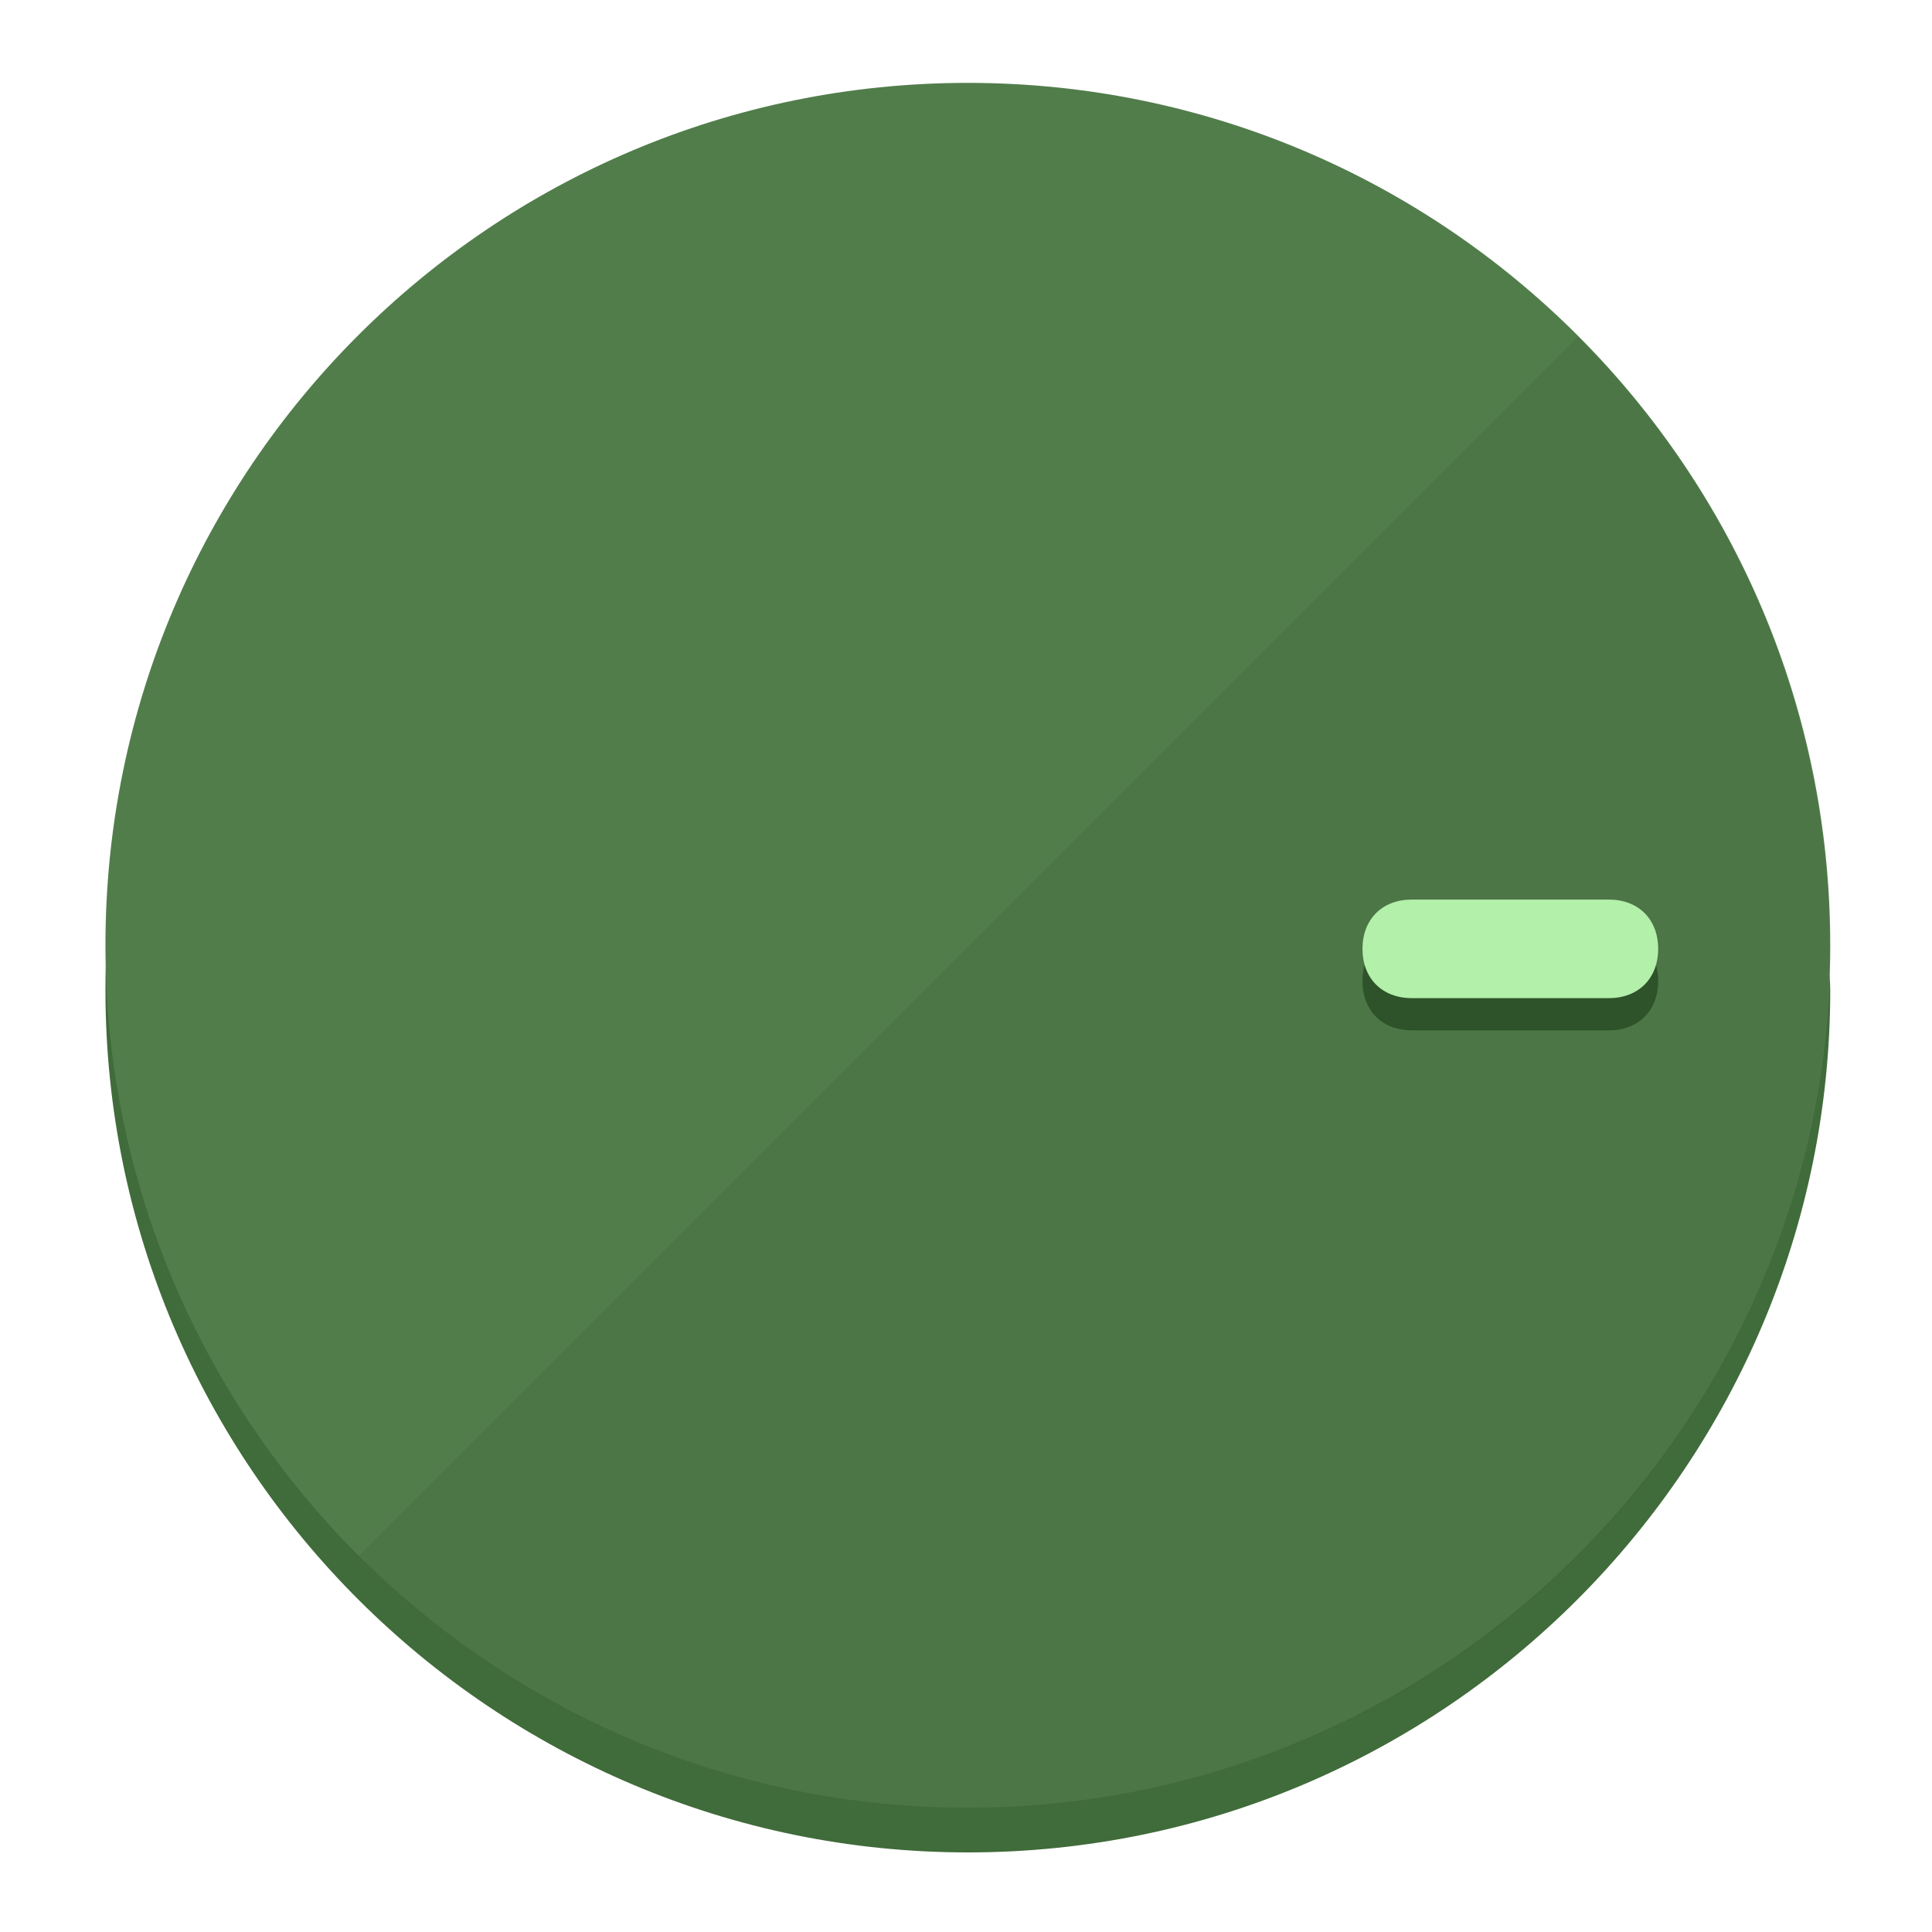
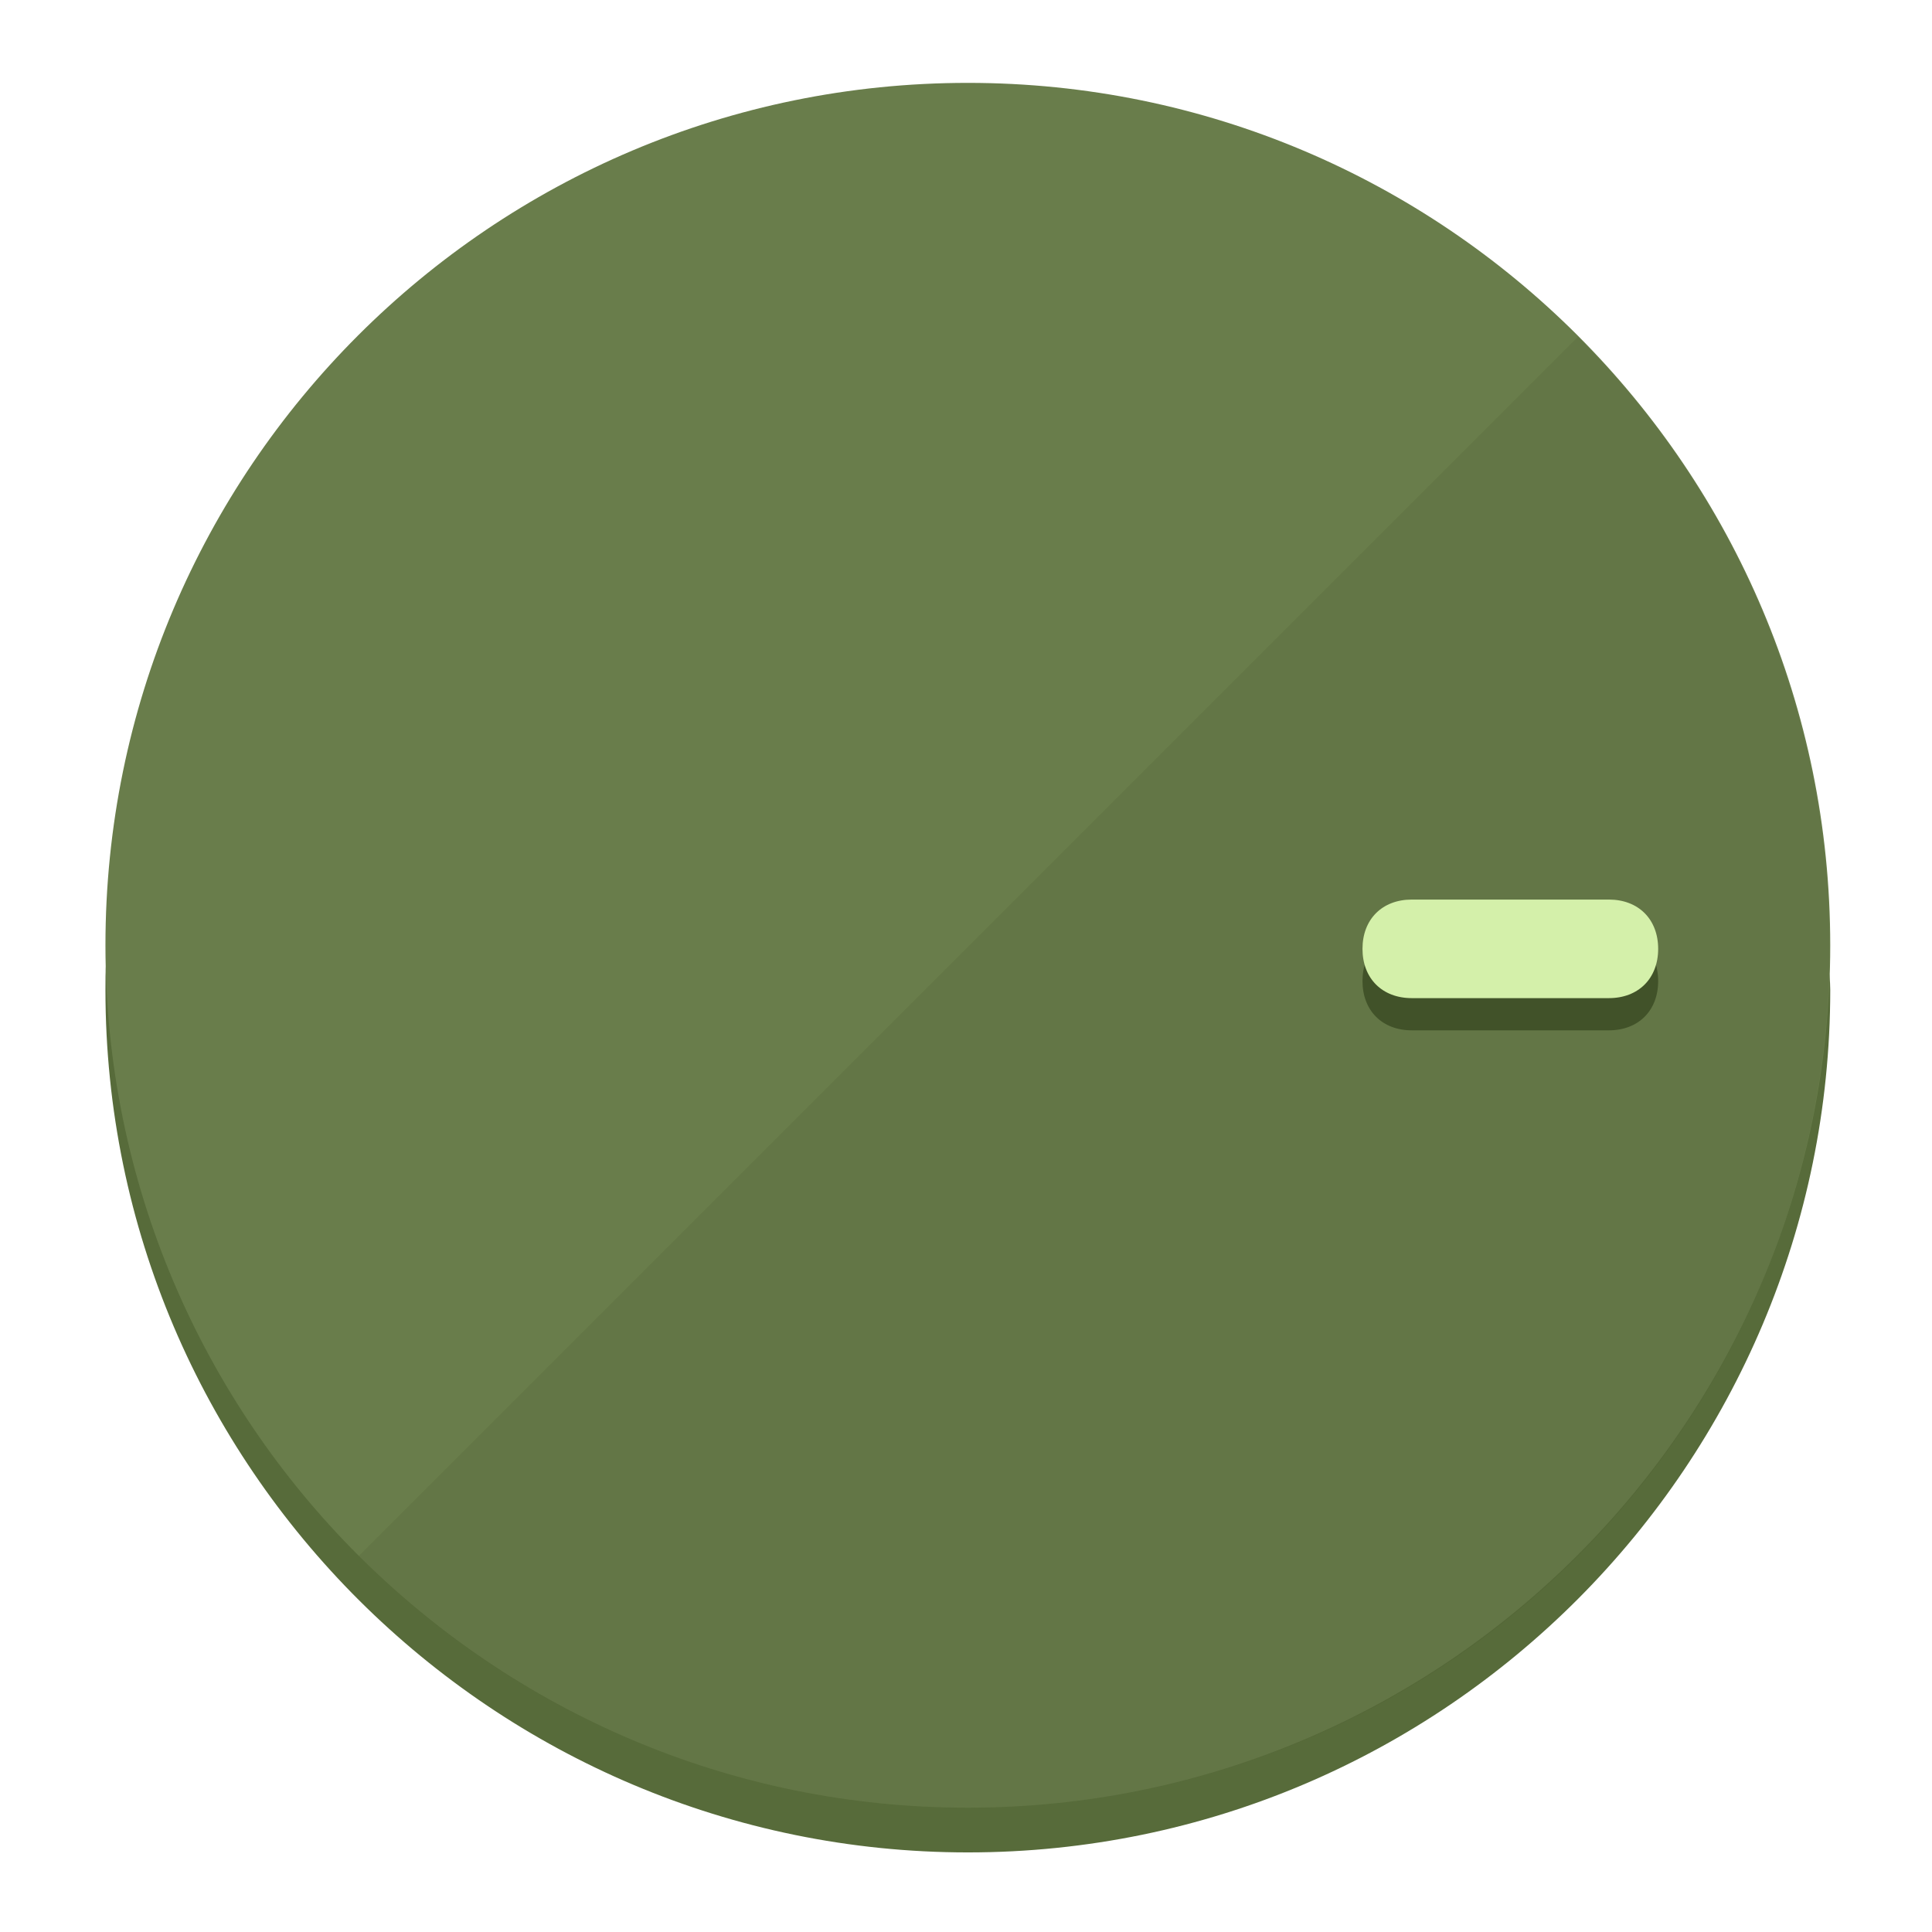
<svg xmlns="http://www.w3.org/2000/svg" height="120px" width="120px" version="1.1" id="Layer_1" viewBox="0 0 496.8 496.8" xml:space="preserve">
  <defs id="defs23" />
  <g id="g3158">
-     <path style="display:inline;fill:#406B3A;fill-opacity:1;stroke-width:1.584" d="m 248.875,445.92 c 116.582,0 212.89,-91.238 220.493,-205.286 0,5.069 1.267,8.87 1.267,13.939 0,121.651 -98.842,221.76 -221.76,221.76 -121.651,0 -221.76,-98.842 -221.76,-221.76 0,-5.069 0,-8.87 1.267,-13.939 7.603,114.048 103.91,205.286 220.493,205.286 z" id="path8" />
-     <circle style="display:inline;fill:#517D4B;fill-opacity:1;stroke-width:1.584" cx="248.875" cy="243.071" r="221.76" id="circle12" />
-     <path style="display:inline;fill:#2E5229;fill-opacity:0.154;stroke-width:1.587" d="m 405.744,86.606 c 86.308,86.308 86.308,227.193 0,313.5 -86.308,86.308 -227.193,86.308 -313.5,0" id="path14" />
+     <path style="display:inline;fill:#576B3A;fill-opacity:1;stroke-width:1.584" d="m 248.875,445.92 c 116.582,0 212.89,-91.238 220.493,-205.286 0,5.069 1.267,8.87 1.267,13.939 0,121.651 -98.842,221.76 -221.76,221.76 -121.651,0 -221.76,-98.842 -221.76,-221.76 0,-5.069 0,-8.87 1.267,-13.939 7.603,114.048 103.91,205.286 220.493,205.286 z" id="path8" />
+     <circle style="display:inline;fill:#697D4B;fill-opacity:1;stroke-width:1.584" cx="248.875" cy="243.071" r="221.76" id="circle12" />
+     <path style="display:inline;fill:#415229;fill-opacity:0.154;stroke-width:1.587" d="m 405.744,86.606 c 86.308,86.308 86.308,227.193 0,313.5 -86.308,86.308 -227.193,86.308 -313.5,0" id="path14" />
  </g>
  <g id="g3198">
    <circle style="display:none;fill:#000000;fill-opacity:0;stroke-width:1.584" cx="243.582" cy="-248.467" r="221.76" id="circle12-3" transform="rotate(90)" />
-     <path style="display:inline;fill:#2E5229;fill-opacity:1;stroke-width:1.584" d="m 363.026,264.942 c -7.603,0 -12.672,-5.069 -12.672,-12.672 v 0 c 0,-7.603 5.069,-12.672 12.672,-12.672 h 50.688 c 7.603,0 12.672,5.069 12.672,12.672 v 0 c 0,7.603 -5.069,12.672 -12.672,12.672 z" id="path3789" />
-     <path style="display:inline;fill:#B3F0AA;stroke-width:1.584" d="m 363.026,256.662 c -7.603,0 -12.672,-5.069 -12.672,-12.672 v 0 c 0,-7.603 5.069,-12.672 12.672,-12.672 h 50.688 c 7.603,0 12.672,5.069 12.672,12.672 v 0 c 0,7.603 -5.069,12.672 -12.672,12.672 z" id="path915" />
+     <path style="display:inline;fill:#415229;fill-opacity:1;stroke-width:1.584" d="m 363.026,264.942 c -7.603,0 -12.672,-5.069 -12.672,-12.672 v 0 c 0,-7.603 5.069,-12.672 12.672,-12.672 h 50.688 c 7.603,0 12.672,5.069 12.672,12.672 v 0 c 0,7.603 -5.069,12.672 -12.672,12.672 z" id="path3789" />
+     <path style="display:inline;fill:#D4F0AA;stroke-width:1.584" d="m 363.026,256.662 c -7.603,0 -12.672,-5.069 -12.672,-12.672 v 0 c 0,-7.603 5.069,-12.672 12.672,-12.672 h 50.688 c 7.603,0 12.672,5.069 12.672,12.672 v 0 c 0,7.603 -5.069,12.672 -12.672,12.672 z" id="path915" />
  </g>
</svg>
